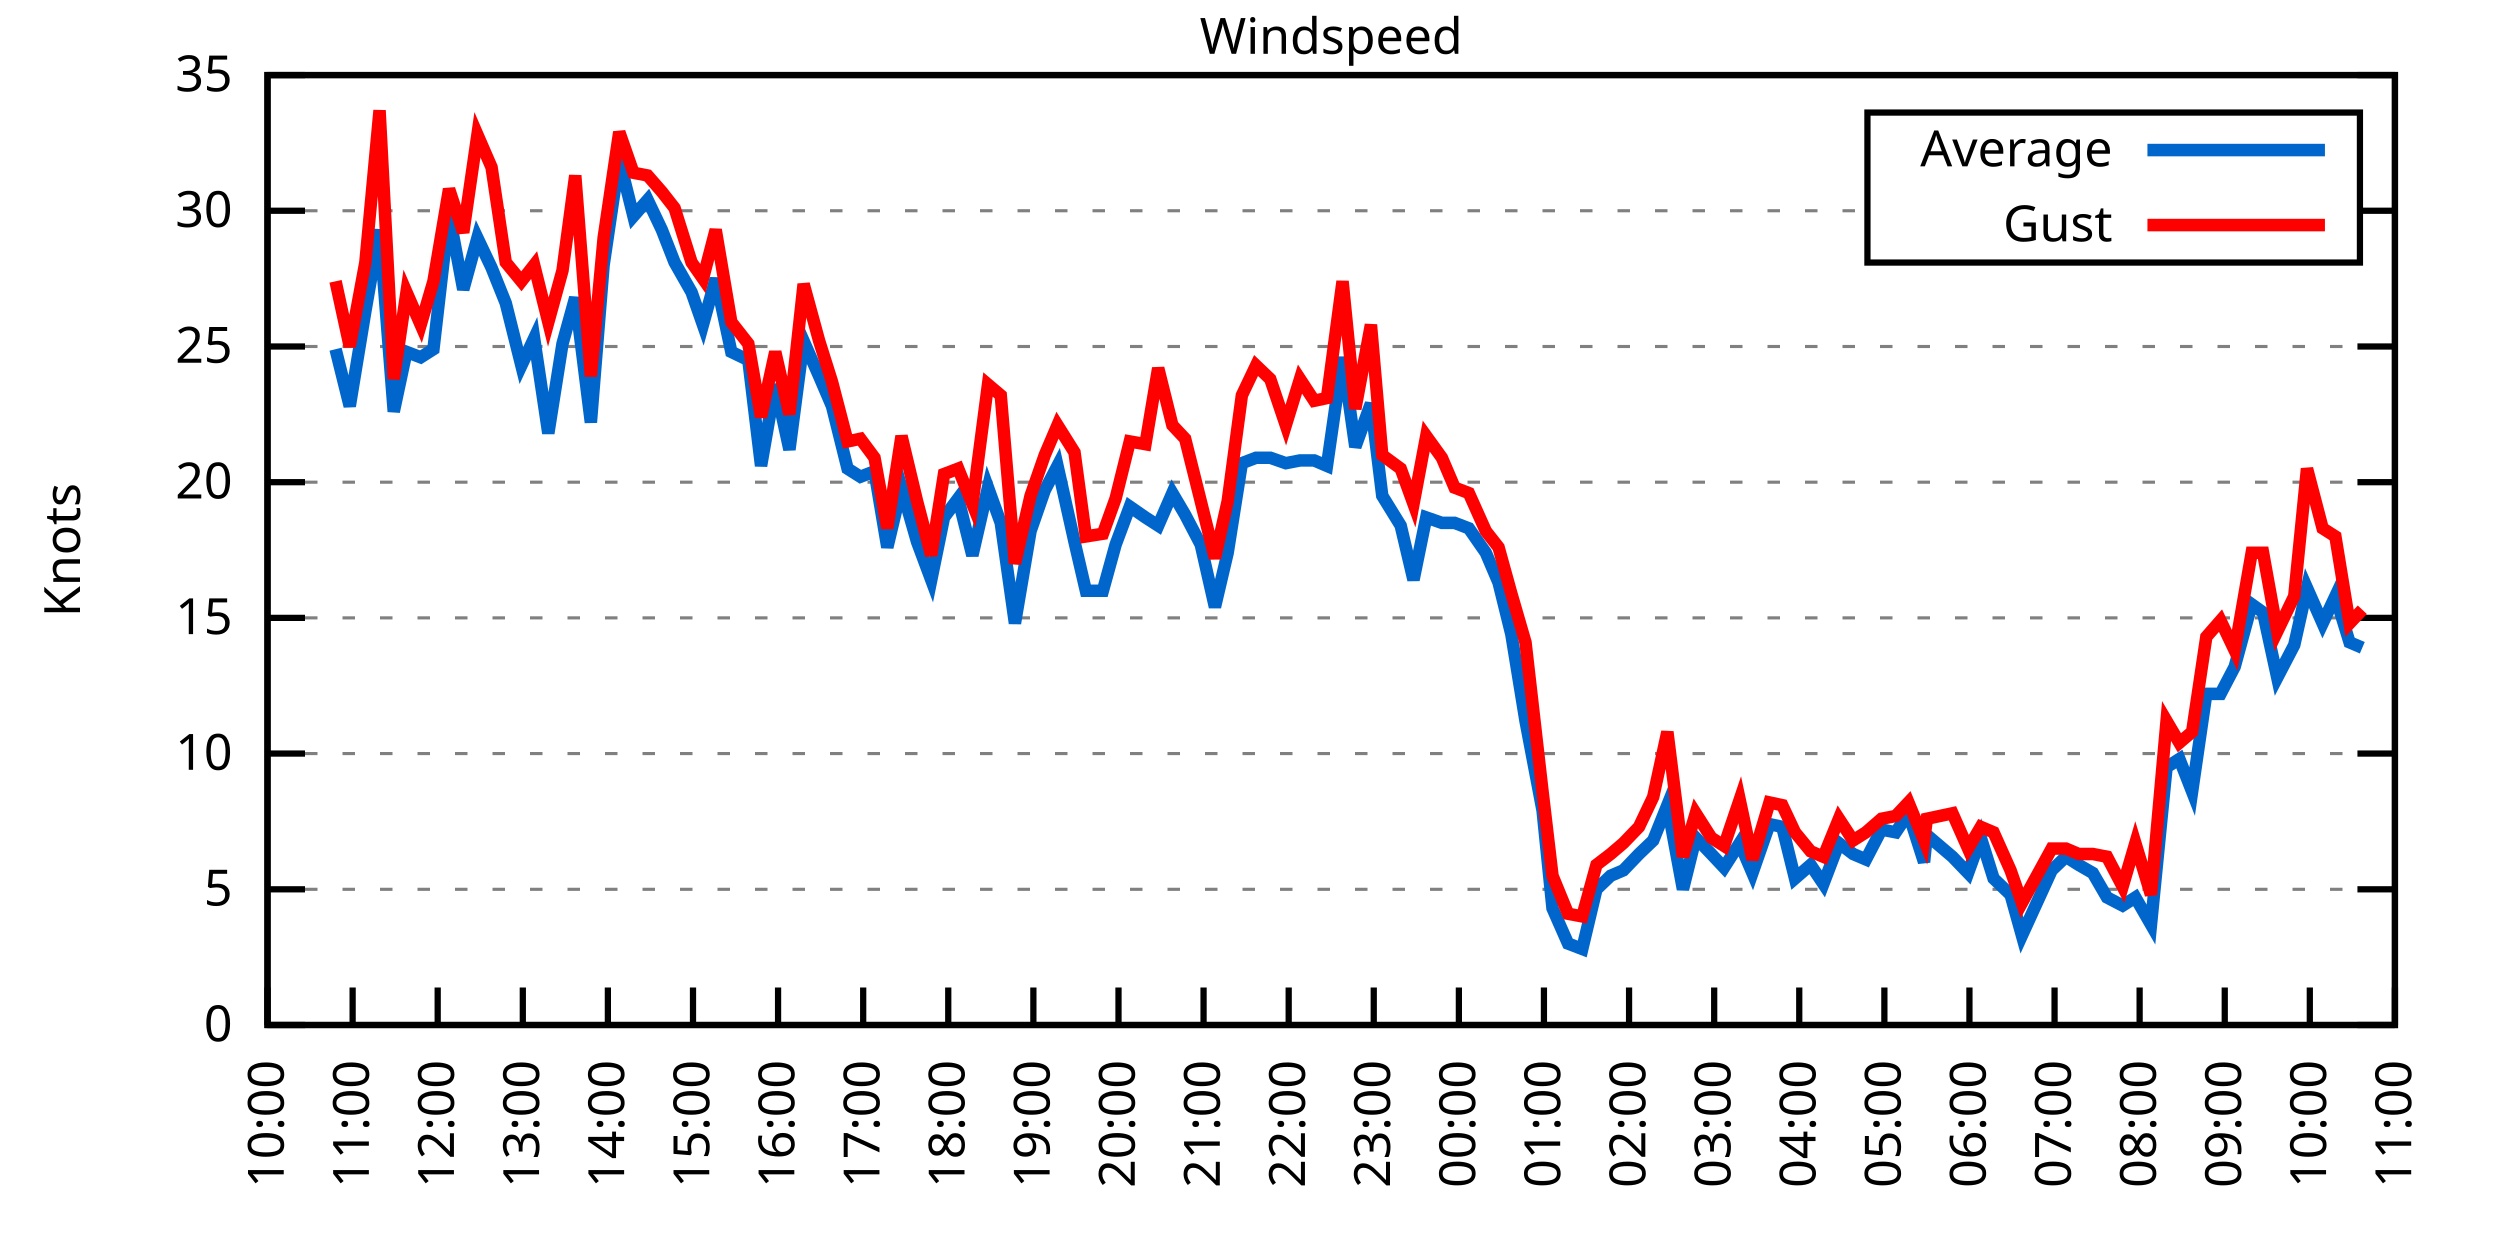
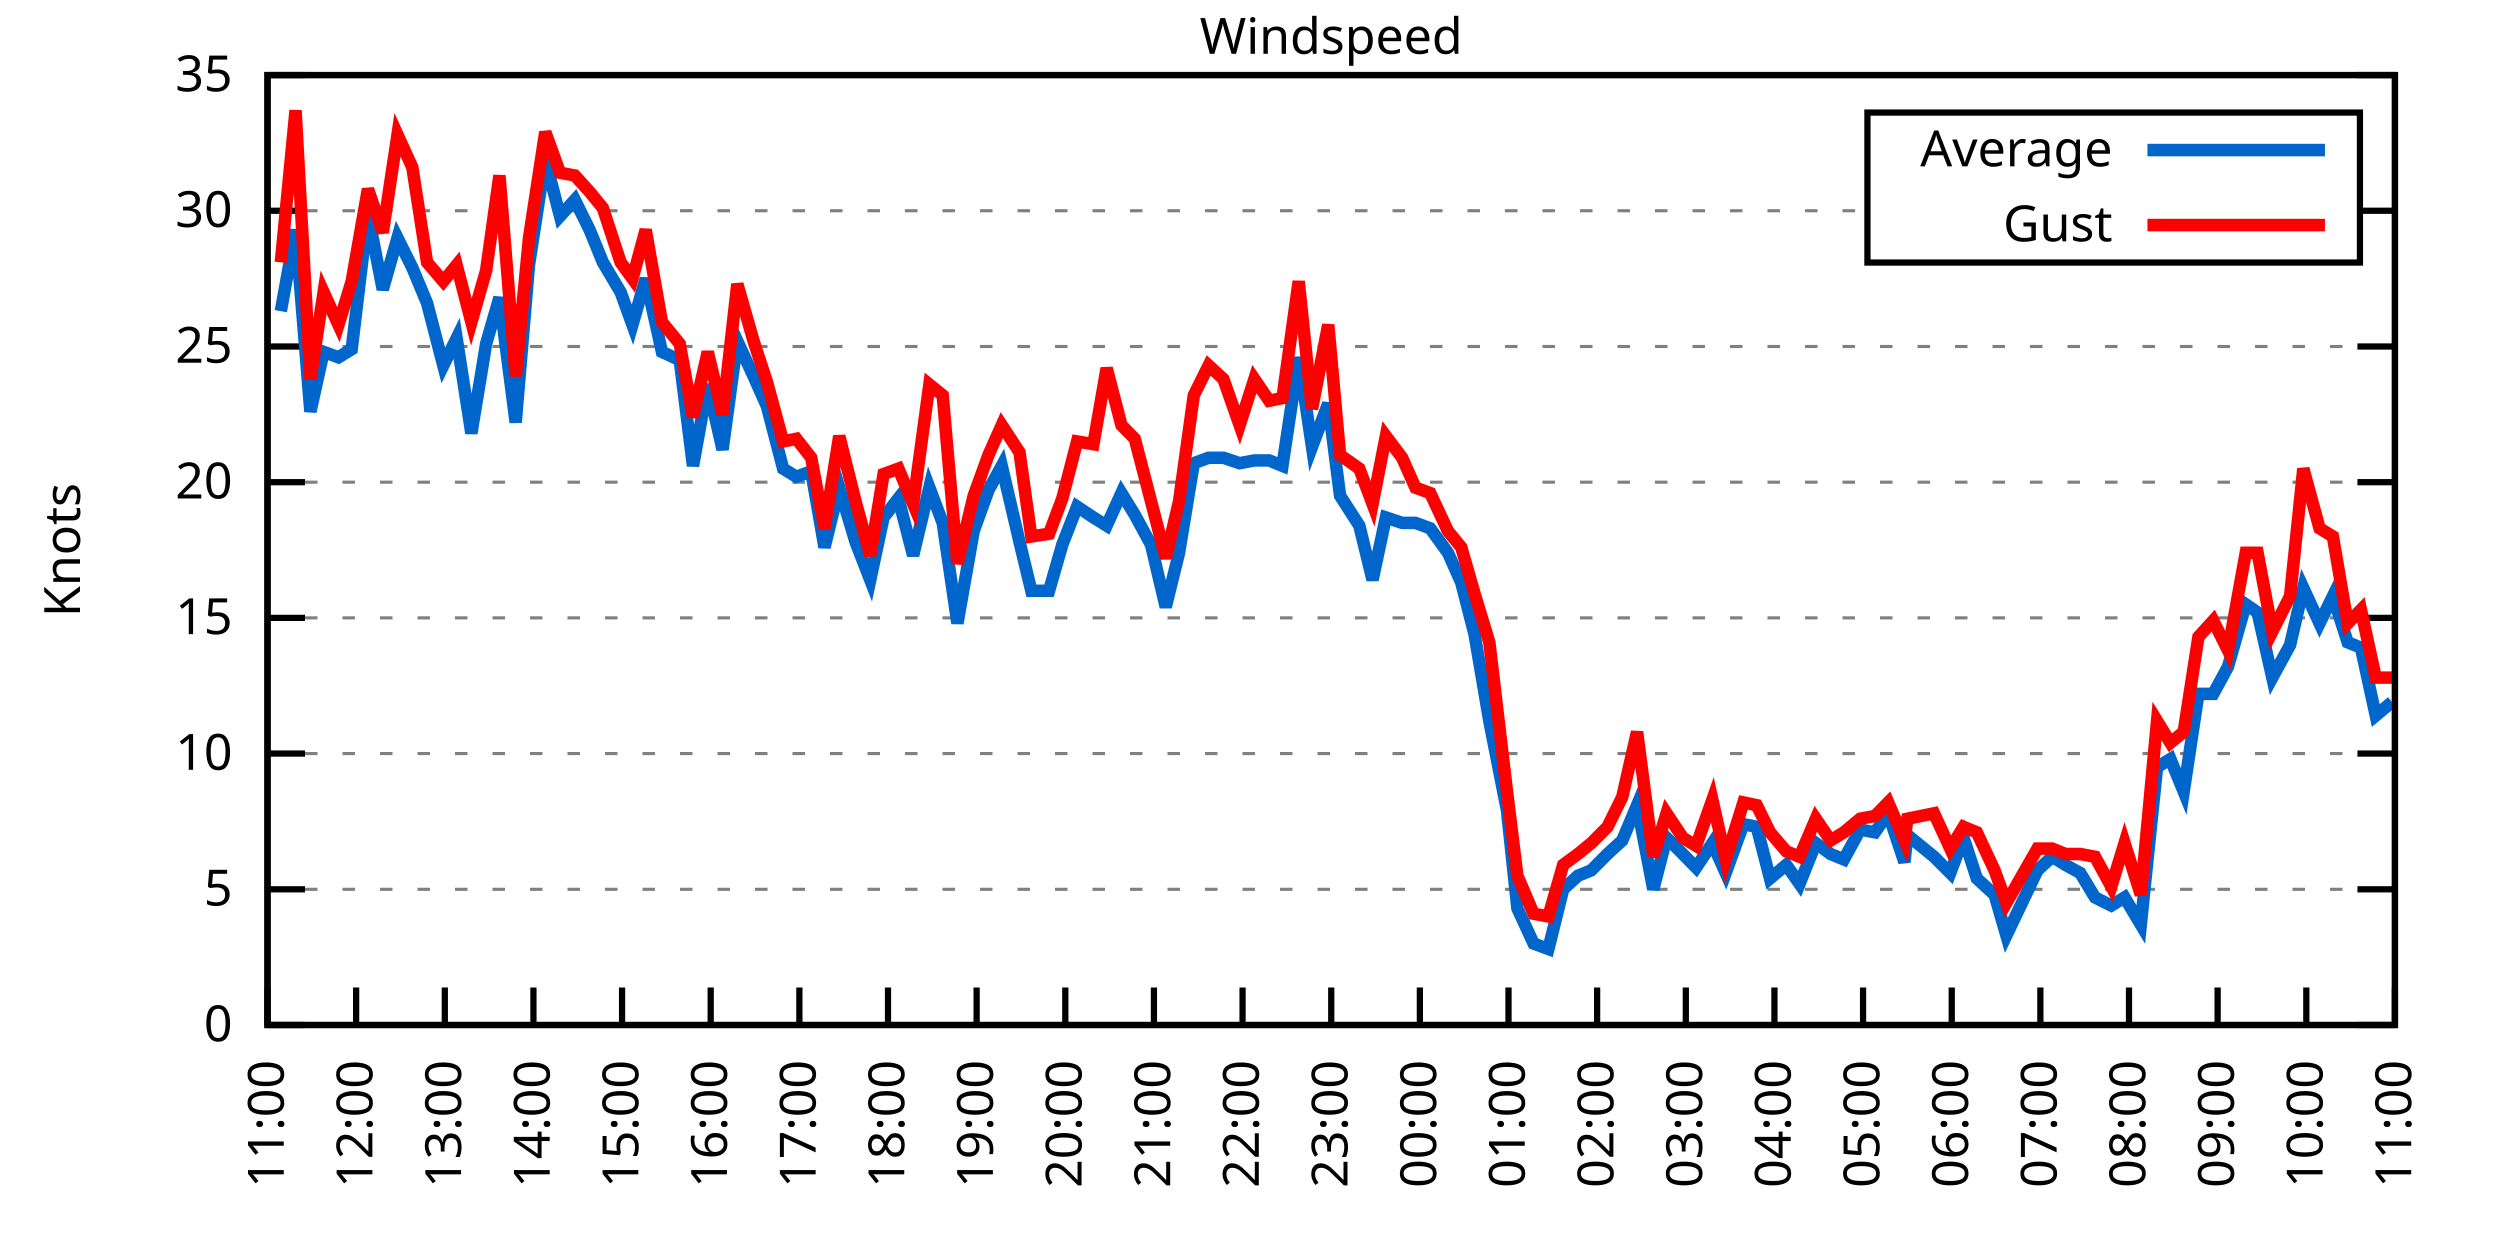
<svg xmlns="http://www.w3.org/2000/svg" xmlns:xlink="http://www.w3.org/1999/xlink" width="400" height="200" viewBox="0 0 400 200">
  <g id="gnuplot_canvas">
    <rect x="0" y="0" width="400" height="200" fill="none" />
    <defs>
      <circle id="gpDot" r="0.5" stroke-width="0.5" stroke="currentColor" />
      <path id="gpPt0" stroke-width="0.333" stroke="currentColor" d="M-1,0 h2 M0,-1 v2" />
      <path id="gpPt1" stroke-width="0.333" stroke="currentColor" d="M-1,-1 L1,1 M1,-1 L-1,1" />
      <path id="gpPt2" stroke-width="0.333" stroke="currentColor" d="M-1,0 L1,0 M0,-1 L0,1 M-1,-1 L1,1 M-1,1 L1,-1" />
      <rect id="gpPt3" stroke-width="0.333" stroke="currentColor" x="-1" y="-1" width="2" height="2" />
      <rect id="gpPt4" stroke-width="0.333" stroke="currentColor" fill="currentColor" x="-1" y="-1" width="2" height="2" />
      <circle id="gpPt5" stroke-width="0.333" stroke="currentColor" cx="0" cy="0" r="1" />
      <use xlink:href="#gpPt5" id="gpPt6" fill="currentColor" stroke="none" />
      <path id="gpPt7" stroke-width="0.333" stroke="currentColor" d="M0,-1.33 L-1.33,0.67 L1.33,0.67 z" />
      <use xlink:href="#gpPt7" id="gpPt8" fill="currentColor" stroke="none" />
      <use xlink:href="#gpPt7" id="gpPt9" stroke="currentColor" transform="rotate(180)" />
      <use xlink:href="#gpPt9" id="gpPt10" fill="currentColor" stroke="none" />
      <use xlink:href="#gpPt3" id="gpPt11" stroke="currentColor" transform="rotate(45)" />
      <use xlink:href="#gpPt11" id="gpPt12" fill="currentColor" stroke="none" />
      <path id="gpPt13" stroke-width="0.333" stroke="currentColor" d="M0,1.330 L1.265,0.411 L0.782,-1.067 L-0.782,-1.076 L-1.265,0.411 z" />
      <use xlink:href="#gpPt13" id="gpPt14" fill="currentColor" stroke="none" />
      <filter id="textbox" filterUnits="objectBoundingBox" x="0" y="0" height="1" width="1">
        <feFlood flood-color="white" flood-opacity="1" result="bgnd" />
        <feComposite in="SourceGraphic" in2="bgnd" operator="atop" />
      </filter>
      <filter id="greybox" filterUnits="objectBoundingBox" x="0" y="0" height="1" width="1">
        <feFlood flood-color="lightgrey" flood-opacity="1" result="grey" />
        <feComposite in="SourceGraphic" in2="grey" operator="atop" />
      </filter>
    </defs>
    <g fill="none" color="white" stroke="currentColor" stroke-width="1.00" stroke-linecap="butt" stroke-linejoin="miter">
</g>
    <g fill="none" color="black" stroke="currentColor" stroke-width="1.00" stroke-linecap="butt" stroke-linejoin="miter">
      <g stroke="none" shape-rendering="crispEdges">
        <polygon fill="rgb(255, 255, 255)" points="42.80,164.00 383.18,164.00 383.18,12.02 42.80,12.02 " />
      </g>
    </g>
    <g fill="none" color="black" stroke="currentColor" stroke-width="1.00" stroke-linecap="butt" stroke-linejoin="miter">
</g>
    <g fill="none" color="black" stroke="black" stroke-width="0.50" stroke-linecap="butt" stroke-linejoin="miter">
</g>
    <g fill="none" color="gray" stroke="currentColor" stroke-width="0.50" stroke-linecap="butt" stroke-linejoin="miter">
      <path stroke="gray" stroke-dasharray="2,4" class="gridline" d="M42.80,164.00 L383.19,164.00  " />
    </g>
    <g fill="none" color="gray" stroke="gray" stroke-width="1.00" stroke-linecap="butt" stroke-linejoin="miter">
</g>
    <g fill="none" color="black" stroke="currentColor" stroke-width="1.00" stroke-linecap="butt" stroke-linejoin="miter">
      <path stroke="black" d="M42.80,164.00 L48.80,164.00 M383.19,164.00 L377.19,164.00  " />
      <g transform="translate(37.20,166.60)" stroke="none" fill="black" font-family="Sans" font-size="8.00" text-anchor="end">
        <text>
          <tspan font-family="Sans"> 0</tspan>
        </text>
      </g>
    </g>
    <g fill="none" color="black" stroke="currentColor" stroke-width="1.00" stroke-linecap="butt" stroke-linejoin="miter">
</g>
    <g fill="none" color="black" stroke="black" stroke-width="0.50" stroke-linecap="butt" stroke-linejoin="miter">
</g>
    <g fill="none" color="gray" stroke="currentColor" stroke-width="0.50" stroke-linecap="butt" stroke-linejoin="miter">
      <path stroke="gray" stroke-dasharray="2,4" class="gridline" d="M42.80,142.29 L383.19,142.29  " />
    </g>
    <g fill="none" color="gray" stroke="gray" stroke-width="1.00" stroke-linecap="butt" stroke-linejoin="miter">
</g>
    <g fill="none" color="black" stroke="currentColor" stroke-width="1.00" stroke-linecap="butt" stroke-linejoin="miter">
      <path stroke="black" d="M42.80,142.29 L48.80,142.29 M383.19,142.29 L377.19,142.29  " />
      <g transform="translate(37.20,144.89)" stroke="none" fill="black" font-family="Sans" font-size="8.00" text-anchor="end">
        <text>
          <tspan font-family="Sans"> 5</tspan>
        </text>
      </g>
    </g>
    <g fill="none" color="black" stroke="currentColor" stroke-width="1.00" stroke-linecap="butt" stroke-linejoin="miter">
</g>
    <g fill="none" color="black" stroke="black" stroke-width="0.50" stroke-linecap="butt" stroke-linejoin="miter">
</g>
    <g fill="none" color="gray" stroke="currentColor" stroke-width="0.50" stroke-linecap="butt" stroke-linejoin="miter">
      <path stroke="gray" stroke-dasharray="2,4" class="gridline" d="M42.80,120.57 L383.19,120.57  " />
    </g>
    <g fill="none" color="gray" stroke="gray" stroke-width="1.00" stroke-linecap="butt" stroke-linejoin="miter">
</g>
    <g fill="none" color="black" stroke="currentColor" stroke-width="1.00" stroke-linecap="butt" stroke-linejoin="miter">
      <path stroke="black" d="M42.80,120.57 L48.80,120.57 M383.19,120.57 L377.19,120.57  " />
      <g transform="translate(37.20,123.17)" stroke="none" fill="black" font-family="Sans" font-size="8.00" text-anchor="end">
        <text>
          <tspan font-family="Sans"> 10</tspan>
        </text>
      </g>
    </g>
    <g fill="none" color="black" stroke="currentColor" stroke-width="1.00" stroke-linecap="butt" stroke-linejoin="miter">
</g>
    <g fill="none" color="black" stroke="black" stroke-width="0.50" stroke-linecap="butt" stroke-linejoin="miter">
</g>
    <g fill="none" color="gray" stroke="currentColor" stroke-width="0.50" stroke-linecap="butt" stroke-linejoin="miter">
      <path stroke="gray" stroke-dasharray="2,4" class="gridline" d="M42.80,98.86 L383.19,98.86  " />
    </g>
    <g fill="none" color="gray" stroke="gray" stroke-width="1.00" stroke-linecap="butt" stroke-linejoin="miter">
</g>
    <g fill="none" color="black" stroke="currentColor" stroke-width="1.00" stroke-linecap="butt" stroke-linejoin="miter">
      <path stroke="black" d="M42.80,98.86 L48.80,98.86 M383.19,98.86 L377.19,98.86  " />
      <g transform="translate(37.20,101.46)" stroke="none" fill="black" font-family="Sans" font-size="8.00" text-anchor="end">
        <text>
          <tspan font-family="Sans"> 15</tspan>
        </text>
      </g>
    </g>
    <g fill="none" color="black" stroke="currentColor" stroke-width="1.00" stroke-linecap="butt" stroke-linejoin="miter">
</g>
    <g fill="none" color="black" stroke="black" stroke-width="0.50" stroke-linecap="butt" stroke-linejoin="miter">
</g>
    <g fill="none" color="gray" stroke="currentColor" stroke-width="0.50" stroke-linecap="butt" stroke-linejoin="miter">
      <path stroke="gray" stroke-dasharray="2,4" class="gridline" d="M42.80,77.15 L383.19,77.15  " />
    </g>
    <g fill="none" color="gray" stroke="gray" stroke-width="1.00" stroke-linecap="butt" stroke-linejoin="miter">
</g>
    <g fill="none" color="black" stroke="currentColor" stroke-width="1.00" stroke-linecap="butt" stroke-linejoin="miter">
      <path stroke="black" d="M42.80,77.15 L48.80,77.15 M383.19,77.15 L377.19,77.15  " />
      <g transform="translate(37.20,79.75)" stroke="none" fill="black" font-family="Sans" font-size="8.00" text-anchor="end">
        <text>
          <tspan font-family="Sans"> 20</tspan>
        </text>
      </g>
    </g>
    <g fill="none" color="black" stroke="currentColor" stroke-width="1.00" stroke-linecap="butt" stroke-linejoin="miter">
</g>
    <g fill="none" color="black" stroke="black" stroke-width="0.50" stroke-linecap="butt" stroke-linejoin="miter">
</g>
    <g fill="none" color="gray" stroke="currentColor" stroke-width="0.50" stroke-linecap="butt" stroke-linejoin="miter">
      <path stroke="gray" stroke-dasharray="2,4" class="gridline" d="M42.80,55.44 L383.19,55.44  " />
    </g>
    <g fill="none" color="gray" stroke="gray" stroke-width="1.00" stroke-linecap="butt" stroke-linejoin="miter">
</g>
    <g fill="none" color="black" stroke="currentColor" stroke-width="1.00" stroke-linecap="butt" stroke-linejoin="miter">
      <path stroke="black" d="M42.80,55.44 L48.80,55.44 M383.19,55.44 L377.19,55.44  " />
      <g transform="translate(37.20,58.04)" stroke="none" fill="black" font-family="Sans" font-size="8.00" text-anchor="end">
        <text>
          <tspan font-family="Sans"> 25</tspan>
        </text>
      </g>
    </g>
    <g fill="none" color="black" stroke="currentColor" stroke-width="1.00" stroke-linecap="butt" stroke-linejoin="miter">
</g>
    <g fill="none" color="black" stroke="black" stroke-width="0.50" stroke-linecap="butt" stroke-linejoin="miter">
</g>
    <g fill="none" color="gray" stroke="currentColor" stroke-width="0.50" stroke-linecap="butt" stroke-linejoin="miter">
      <path stroke="gray" stroke-dasharray="2,4" class="gridline" d="M42.80,33.72 L298.79,33.72 M377.59,33.72 L383.19,33.72  " />
    </g>
    <g fill="none" color="gray" stroke="gray" stroke-width="1.00" stroke-linecap="butt" stroke-linejoin="miter">
</g>
    <g fill="none" color="black" stroke="currentColor" stroke-width="1.00" stroke-linecap="butt" stroke-linejoin="miter">
      <path stroke="black" d="M42.80,33.72 L48.80,33.72 M383.19,33.72 L377.19,33.72  " />
      <g transform="translate(37.20,36.32)" stroke="none" fill="black" font-family="Sans" font-size="8.00" text-anchor="end">
        <text>
          <tspan font-family="Sans"> 30</tspan>
        </text>
      </g>
    </g>
    <g fill="none" color="black" stroke="currentColor" stroke-width="1.00" stroke-linecap="butt" stroke-linejoin="miter">
</g>
    <g fill="none" color="black" stroke="black" stroke-width="0.50" stroke-linecap="butt" stroke-linejoin="miter">
</g>
    <g fill="none" color="gray" stroke="currentColor" stroke-width="0.50" stroke-linecap="butt" stroke-linejoin="miter">
      <path stroke="gray" stroke-dasharray="2,4" class="gridline" d="M42.80,12.01 L383.19,12.01  " />
    </g>
    <g fill="none" color="gray" stroke="gray" stroke-width="1.00" stroke-linecap="butt" stroke-linejoin="miter">
</g>
    <g fill="none" color="black" stroke="currentColor" stroke-width="1.00" stroke-linecap="butt" stroke-linejoin="miter">
      <path stroke="black" d="M42.80,12.01 L48.80,12.01 M383.19,12.01 L377.19,12.01  " />
      <g transform="translate(37.20,14.61)" stroke="none" fill="black" font-family="Sans" font-size="8.00" text-anchor="end">
        <text>
          <tspan font-family="Sans"> 35</tspan>
        </text>
      </g>
    </g>
    <g fill="none" color="black" stroke="currentColor" stroke-width="1.00" stroke-linecap="butt" stroke-linejoin="miter">
      <path stroke="black" d="M42.80,164.00 L42.80,158.00  " />
      <g transform="translate(45.40,169.60) rotate(270.00)" stroke="none" fill="black" font-family="Sans" font-size="8.00" text-anchor="end">
        <text>
-           <tspan font-family="Sans">10:00</tspan>
-         </text>
-       </g>
-     </g>
-     <g fill="none" color="black" stroke="currentColor" stroke-width="1.00" stroke-linecap="butt" stroke-linejoin="miter">
-       <path stroke="black" d="M56.42,164.00 L56.42,158.00  " />
-       <g transform="translate(59.02,169.60) rotate(270.00)" stroke="none" fill="black" font-family="Sans" font-size="8.00" text-anchor="end">
-         <text>
          <tspan font-family="Sans">11:00</tspan>
        </text>
      </g>
    </g>
    <g fill="none" color="black" stroke="currentColor" stroke-width="1.00" stroke-linecap="butt" stroke-linejoin="miter">
-       <path stroke="black" d="M70.03,164.00 L70.03,158.00  " />
-       <g transform="translate(72.63,169.60) rotate(270.00)" stroke="none" fill="black" font-family="Sans" font-size="8.00" text-anchor="end">
+       <path stroke="black" d="M56.98,164.00 L56.98,158.00  " />
+       <g transform="translate(59.58,169.60) rotate(270.00)" stroke="none" fill="black" font-family="Sans" font-size="8.00" text-anchor="end">
        <text>
          <tspan font-family="Sans">12:00</tspan>
        </text>
      </g>
    </g>
    <g fill="none" color="black" stroke="currentColor" stroke-width="1.00" stroke-linecap="butt" stroke-linejoin="miter">
-       <path stroke="black" d="M83.65,164.00 L83.65,158.00  " />
-       <g transform="translate(86.25,169.60) rotate(270.00)" stroke="none" fill="black" font-family="Sans" font-size="8.00" text-anchor="end">
+       <path stroke="black" d="M71.17,164.00 L71.17,158.00  " />
+       <g transform="translate(73.77,169.60) rotate(270.00)" stroke="none" fill="black" font-family="Sans" font-size="8.00" text-anchor="end">
        <text>
          <tspan font-family="Sans">13:00</tspan>
        </text>
      </g>
    </g>
    <g fill="none" color="black" stroke="currentColor" stroke-width="1.00" stroke-linecap="butt" stroke-linejoin="miter">
-       <path stroke="black" d="M97.26,164.00 L97.26,158.00  " />
-       <g transform="translate(99.86,169.60) rotate(270.00)" stroke="none" fill="black" font-family="Sans" font-size="8.00" text-anchor="end">
+       <path stroke="black" d="M85.35,164.00 L85.35,158.00  " />
+       <g transform="translate(87.95,169.60) rotate(270.00)" stroke="none" fill="black" font-family="Sans" font-size="8.00" text-anchor="end">
        <text>
          <tspan font-family="Sans">14:00</tspan>
        </text>
      </g>
    </g>
    <g fill="none" color="black" stroke="currentColor" stroke-width="1.00" stroke-linecap="butt" stroke-linejoin="miter">
-       <path stroke="black" d="M110.88,164.00 L110.88,158.00  " />
-       <g transform="translate(113.48,169.60) rotate(270.00)" stroke="none" fill="black" font-family="Sans" font-size="8.00" text-anchor="end">
+       <path stroke="black" d="M99.53,164.00 L99.53,158.00  " />
+       <g transform="translate(102.13,169.60) rotate(270.00)" stroke="none" fill="black" font-family="Sans" font-size="8.00" text-anchor="end">
        <text>
          <tspan font-family="Sans">15:00</tspan>
        </text>
      </g>
    </g>
    <g fill="none" color="black" stroke="currentColor" stroke-width="1.00" stroke-linecap="butt" stroke-linejoin="miter">
-       <path stroke="black" d="M124.49,164.00 L124.49,158.00  " />
-       <g transform="translate(127.09,169.60) rotate(270.00)" stroke="none" fill="black" font-family="Sans" font-size="8.00" text-anchor="end">
+       <path stroke="black" d="M113.71,164.00 L113.71,158.00  " />
+       <g transform="translate(116.31,169.60) rotate(270.00)" stroke="none" fill="black" font-family="Sans" font-size="8.00" text-anchor="end">
        <text>
          <tspan font-family="Sans">16:00</tspan>
        </text>
      </g>
    </g>
    <g fill="none" color="black" stroke="currentColor" stroke-width="1.00" stroke-linecap="butt" stroke-linejoin="miter">
-       <path stroke="black" d="M138.11,164.00 L138.11,158.00  " />
-       <g transform="translate(140.71,169.60) rotate(270.00)" stroke="none" fill="black" font-family="Sans" font-size="8.00" text-anchor="end">
+       <path stroke="black" d="M127.90,164.00 L127.90,158.00  " />
+       <g transform="translate(130.50,169.60) rotate(270.00)" stroke="none" fill="black" font-family="Sans" font-size="8.00" text-anchor="end">
        <text>
          <tspan font-family="Sans">17:00</tspan>
        </text>
      </g>
    </g>
    <g fill="none" color="black" stroke="currentColor" stroke-width="1.00" stroke-linecap="butt" stroke-linejoin="miter">
-       <path stroke="black" d="M151.72,164.00 L151.72,158.00  " />
-       <g transform="translate(154.32,169.60) rotate(270.00)" stroke="none" fill="black" font-family="Sans" font-size="8.00" text-anchor="end">
+       <path stroke="black" d="M142.08,164.00 L142.08,158.00  " />
+       <g transform="translate(144.68,169.60) rotate(270.00)" stroke="none" fill="black" font-family="Sans" font-size="8.00" text-anchor="end">
        <text>
          <tspan font-family="Sans">18:00</tspan>
        </text>
      </g>
    </g>
    <g fill="none" color="black" stroke="currentColor" stroke-width="1.00" stroke-linecap="butt" stroke-linejoin="miter">
-       <path stroke="black" d="M165.34,164.00 L165.34,158.00  " />
-       <g transform="translate(167.94,169.60) rotate(270.00)" stroke="none" fill="black" font-family="Sans" font-size="8.00" text-anchor="end">
+       <path stroke="black" d="M156.26,164.00 L156.26,158.00  " />
+       <g transform="translate(158.86,169.60) rotate(270.00)" stroke="none" fill="black" font-family="Sans" font-size="8.00" text-anchor="end">
        <text>
          <tspan font-family="Sans">19:00</tspan>
        </text>
      </g>
    </g>
    <g fill="none" color="black" stroke="currentColor" stroke-width="1.00" stroke-linecap="butt" stroke-linejoin="miter">
-       <path stroke="black" d="M178.96,164.00 L178.96,158.00  " />
-       <g transform="translate(181.56,169.60) rotate(270.00)" stroke="none" fill="black" font-family="Sans" font-size="8.00" text-anchor="end">
+       <path stroke="black" d="M170.45,164.00 L170.45,158.00  " />
+       <g transform="translate(173.05,169.60) rotate(270.00)" stroke="none" fill="black" font-family="Sans" font-size="8.00" text-anchor="end">
        <text>
          <tspan font-family="Sans">20:00</tspan>
        </text>
      </g>
    </g>
    <g fill="none" color="black" stroke="currentColor" stroke-width="1.00" stroke-linecap="butt" stroke-linejoin="miter">
-       <path stroke="black" d="M192.57,164.00 L192.57,158.00  " />
-       <g transform="translate(195.17,169.60) rotate(270.00)" stroke="none" fill="black" font-family="Sans" font-size="8.00" text-anchor="end">
+       <path stroke="black" d="M184.63,164.00 L184.63,158.00  " />
+       <g transform="translate(187.23,169.60) rotate(270.00)" stroke="none" fill="black" font-family="Sans" font-size="8.00" text-anchor="end">
        <text>
          <tspan font-family="Sans">21:00</tspan>
        </text>
      </g>
    </g>
    <g fill="none" color="black" stroke="currentColor" stroke-width="1.00" stroke-linecap="butt" stroke-linejoin="miter">
-       <path stroke="black" d="M206.19,164.00 L206.19,158.00  " />
-       <g transform="translate(208.79,169.60) rotate(270.00)" stroke="none" fill="black" font-family="Sans" font-size="8.00" text-anchor="end">
+       <path stroke="black" d="M198.81,164.00 L198.81,158.00  " />
+       <g transform="translate(201.41,169.60) rotate(270.00)" stroke="none" fill="black" font-family="Sans" font-size="8.00" text-anchor="end">
        <text>
          <tspan font-family="Sans">22:00</tspan>
        </text>
      </g>
    </g>
    <g fill="none" color="black" stroke="currentColor" stroke-width="1.00" stroke-linecap="butt" stroke-linejoin="miter">
-       <path stroke="black" d="M219.80,164.00 L219.80,158.00  " />
-       <g transform="translate(222.40,169.60) rotate(270.00)" stroke="none" fill="black" font-family="Sans" font-size="8.00" text-anchor="end">
+       <path stroke="black" d="M213.00,164.00 L213.00,158.00  " />
+       <g transform="translate(215.60,169.60) rotate(270.00)" stroke="none" fill="black" font-family="Sans" font-size="8.00" text-anchor="end">
        <text>
          <tspan font-family="Sans">23:00</tspan>
        </text>
      </g>
    </g>
    <g fill="none" color="black" stroke="currentColor" stroke-width="1.00" stroke-linecap="butt" stroke-linejoin="miter">
-       <path stroke="black" d="M233.42,164.00 L233.42,158.00  " />
-       <g transform="translate(236.02,169.60) rotate(270.00)" stroke="none" fill="black" font-family="Sans" font-size="8.00" text-anchor="end">
+       <path stroke="black" d="M227.18,164.00 L227.18,158.00  " />
+       <g transform="translate(229.78,169.60) rotate(270.00)" stroke="none" fill="black" font-family="Sans" font-size="8.00" text-anchor="end">
        <text>
          <tspan font-family="Sans">00:00</tspan>
        </text>
      </g>
    </g>
    <g fill="none" color="black" stroke="currentColor" stroke-width="1.00" stroke-linecap="butt" stroke-linejoin="miter">
-       <path stroke="black" d="M247.03,164.00 L247.03,158.00  " />
-       <g transform="translate(249.63,169.60) rotate(270.00)" stroke="none" fill="black" font-family="Sans" font-size="8.00" text-anchor="end">
+       <path stroke="black" d="M241.36,164.00 L241.36,158.00  " />
+       <g transform="translate(243.96,169.60) rotate(270.00)" stroke="none" fill="black" font-family="Sans" font-size="8.00" text-anchor="end">
        <text>
          <tspan font-family="Sans">01:00</tspan>
        </text>
      </g>
    </g>
    <g fill="none" color="black" stroke="currentColor" stroke-width="1.00" stroke-linecap="butt" stroke-linejoin="miter">
-       <path stroke="black" d="M260.65,164.00 L260.65,158.00  " />
-       <g transform="translate(263.25,169.60) rotate(270.00)" stroke="none" fill="black" font-family="Sans" font-size="8.00" text-anchor="end">
+       <path stroke="black" d="M255.54,164.00 L255.54,158.00  " />
+       <g transform="translate(258.14,169.60) rotate(270.00)" stroke="none" fill="black" font-family="Sans" font-size="8.00" text-anchor="end">
        <text>
          <tspan font-family="Sans">02:00</tspan>
        </text>
      </g>
    </g>
    <g fill="none" color="black" stroke="currentColor" stroke-width="1.00" stroke-linecap="butt" stroke-linejoin="miter">
-       <path stroke="black" d="M274.27,164.00 L274.27,158.00  " />
-       <g transform="translate(276.87,169.60) rotate(270.00)" stroke="none" fill="black" font-family="Sans" font-size="8.00" text-anchor="end">
+       <path stroke="black" d="M269.73,164.00 L269.73,158.00  " />
+       <g transform="translate(272.33,169.60) rotate(270.00)" stroke="none" fill="black" font-family="Sans" font-size="8.00" text-anchor="end">
        <text>
          <tspan font-family="Sans">03:00</tspan>
        </text>
      </g>
    </g>
    <g fill="none" color="black" stroke="currentColor" stroke-width="1.00" stroke-linecap="butt" stroke-linejoin="miter">
-       <path stroke="black" d="M287.88,164.00 L287.88,158.00  " />
-       <g transform="translate(290.48,169.60) rotate(270.00)" stroke="none" fill="black" font-family="Sans" font-size="8.00" text-anchor="end">
+       <path stroke="black" d="M283.91,164.00 L283.91,158.00  " />
+       <g transform="translate(286.51,169.60) rotate(270.00)" stroke="none" fill="black" font-family="Sans" font-size="8.00" text-anchor="end">
        <text>
          <tspan font-family="Sans">04:00</tspan>
        </text>
      </g>
    </g>
    <g fill="none" color="black" stroke="currentColor" stroke-width="1.00" stroke-linecap="butt" stroke-linejoin="miter">
-       <path stroke="black" d="M301.50,164.00 L301.50,158.00  " />
-       <g transform="translate(304.10,169.60) rotate(270.00)" stroke="none" fill="black" font-family="Sans" font-size="8.00" text-anchor="end">
+       <path stroke="black" d="M298.09,164.00 L298.09,158.00  " />
+       <g transform="translate(300.69,169.60) rotate(270.00)" stroke="none" fill="black" font-family="Sans" font-size="8.00" text-anchor="end">
        <text>
          <tspan font-family="Sans">05:00</tspan>
        </text>
      </g>
    </g>
    <g fill="none" color="black" stroke="currentColor" stroke-width="1.00" stroke-linecap="butt" stroke-linejoin="miter">
-       <path stroke="black" d="M315.11,164.00 L315.11,158.00  " />
-       <g transform="translate(317.71,169.60) rotate(270.00)" stroke="none" fill="black" font-family="Sans" font-size="8.00" text-anchor="end">
+       <path stroke="black" d="M312.28,164.00 L312.28,158.00  " />
+       <g transform="translate(314.88,169.60) rotate(270.00)" stroke="none" fill="black" font-family="Sans" font-size="8.00" text-anchor="end">
        <text>
          <tspan font-family="Sans">06:00</tspan>
        </text>
      </g>
    </g>
    <g fill="none" color="black" stroke="currentColor" stroke-width="1.00" stroke-linecap="butt" stroke-linejoin="miter">
-       <path stroke="black" d="M328.73,164.00 L328.73,158.00  " />
-       <g transform="translate(331.33,169.60) rotate(270.00)" stroke="none" fill="black" font-family="Sans" font-size="8.00" text-anchor="end">
+       <path stroke="black" d="M326.46,164.00 L326.46,158.00  " />
+       <g transform="translate(329.06,169.60) rotate(270.00)" stroke="none" fill="black" font-family="Sans" font-size="8.00" text-anchor="end">
        <text>
          <tspan font-family="Sans">07:00</tspan>
        </text>
      </g>
    </g>
    <g fill="none" color="black" stroke="currentColor" stroke-width="1.00" stroke-linecap="butt" stroke-linejoin="miter">
-       <path stroke="black" d="M342.34,164.00 L342.34,158.00  " />
-       <g transform="translate(344.94,169.60) rotate(270.00)" stroke="none" fill="black" font-family="Sans" font-size="8.00" text-anchor="end">
+       <path stroke="black" d="M340.64,164.00 L340.64,158.00  " />
+       <g transform="translate(343.24,169.60) rotate(270.00)" stroke="none" fill="black" font-family="Sans" font-size="8.00" text-anchor="end">
        <text>
          <tspan font-family="Sans">08:00</tspan>
        </text>
      </g>
    </g>
    <g fill="none" color="black" stroke="currentColor" stroke-width="1.00" stroke-linecap="butt" stroke-linejoin="miter">
-       <path stroke="black" d="M355.96,164.00 L355.96,158.00  " />
-       <g transform="translate(358.56,169.60) rotate(270.00)" stroke="none" fill="black" font-family="Sans" font-size="8.00" text-anchor="end">
+       <path stroke="black" d="M354.82,164.00 L354.82,158.00  " />
+       <g transform="translate(357.42,169.60) rotate(270.00)" stroke="none" fill="black" font-family="Sans" font-size="8.00" text-anchor="end">
        <text>
          <tspan font-family="Sans">09:00</tspan>
        </text>
      </g>
    </g>
    <g fill="none" color="black" stroke="currentColor" stroke-width="1.00" stroke-linecap="butt" stroke-linejoin="miter">
-       <path stroke="black" d="M369.57,164.00 L369.57,158.00  " />
-       <g transform="translate(372.17,169.60) rotate(270.00)" stroke="none" fill="black" font-family="Sans" font-size="8.00" text-anchor="end">
+       <path stroke="black" d="M369.01,164.00 L369.01,158.00  " />
+       <g transform="translate(371.61,169.60) rotate(270.00)" stroke="none" fill="black" font-family="Sans" font-size="8.00" text-anchor="end">
        <text>
          <tspan font-family="Sans">10:00</tspan>
        </text>
      </g>
    </g>
    <g fill="none" color="black" stroke="currentColor" stroke-width="1.00" stroke-linecap="butt" stroke-linejoin="miter">
      <path stroke="black" d="M383.19,164.00 L383.19,158.00  " />
      <g transform="translate(385.79,169.60) rotate(270.00)" stroke="none" fill="black" font-family="Sans" font-size="8.00" text-anchor="end">
        <text>
          <tspan font-family="Sans">11:00</tspan>
        </text>
      </g>
    </g>
    <g fill="none" color="black" stroke="currentColor" stroke-width="1.00" stroke-linecap="butt" stroke-linejoin="miter">
</g>
    <g fill="none" color="black" stroke="currentColor" stroke-width="1.00" stroke-linecap="butt" stroke-linejoin="miter">
      <path stroke="black" d="M42.80,12.01 L42.80,164.00 L383.19,164.00 L383.19,12.01 L42.80,12.01 Z  " />
    </g>
    <g fill="none" color="black" stroke="currentColor" stroke-width="1.00" stroke-linecap="butt" stroke-linejoin="miter">
</g>
    <g fill="none" color="black" stroke="currentColor" stroke-width="1.00" stroke-linecap="butt" stroke-linejoin="miter">
      <path stroke="black" d="M298.79,42.01 L298.79,18.01 L377.59,18.01 L377.59,42.01 L298.79,42.01 Z  " />
    </g>
    <g id="Windspeed_plot_1">
      <g fill="none" color="white" stroke="black" stroke-width="2.00" stroke-linecap="butt" stroke-linejoin="miter">
</g>
      <g fill="none" color="black" stroke="currentColor" stroke-width="2.00" stroke-linecap="butt" stroke-linejoin="miter">
        <g transform="translate(337.99,26.61)" stroke="none" fill="black" font-family="Sans" font-size="8.00" text-anchor="end">
          <text>
            <tspan font-family="Sans">Average</tspan>
          </text>
        </g>
      </g>
      <g fill="none" color="black" stroke="currentColor" stroke-width="2.00" stroke-linecap="butt" stroke-linejoin="miter">
-         <path stroke="rgb(  0, 102, 204)" d="M343.59,24.01 L371.99,24.01 M53.69,55.87 L55.96,64.99 L58.46,49.79 L60.73,36.76 L63.00,65.86 L65.04,56.30   L67.31,57.17 L69.35,55.87 L71.85,34.16 L74.12,46.32 L76.39,38.07 L78.65,42.84 L80.92,48.49 L83.42,58.48   L85.46,54.13 L87.73,69.33 L90.00,55.00 L92.04,47.62 L94.54,67.59 L96.58,42.41 L99.08,25.47 L101.35,34.59   L103.62,31.99 L105.89,36.76 L107.93,41.97 L110.65,46.75 L112.47,51.96 L114.51,44.58 L117.01,56.30 L119.73,57.61   L121.77,74.54 L124.04,61.52 L126.31,71.94 L128.58,54.57 L131.07,60.21 L133.12,64.99 L135.61,74.98 L137.66,76.28   L139.92,75.41 L141.97,87.57 L144.24,78.02 L146.73,86.70 L149.00,92.78 L151.04,82.79 L153.31,79.75 L155.58,88.87   L158.08,78.02 L160.12,83.66 L162.39,99.73 L164.89,84.97 L167.16,78.45 L169.20,74.54 L171.92,86.70 L173.74,94.52   L176.46,94.52 L178.50,87.14 L180.77,81.06 L183.27,82.79 L185.31,84.10 L187.58,78.89 L189.62,82.36 L192.12,87.14   L194.39,97.12 L196.43,88.44 L198.70,74.11 L200.97,73.24 L203.24,73.24 L205.73,74.11 L208.00,73.67 L210.27,73.67   L212.31,74.54 L214.81,57.17 L216.85,71.50 L219.35,64.56 L221.16,79.32 L224.11,84.10 L226.16,92.78 L228.20,82.79   L230.70,83.66 L232.74,83.66 L235.01,84.53 L237.73,88.44 L239.77,93.22 L241.81,101.47 L244.08,115.36 L246.81,129.69   L248.40,145.33 L250.89,150.97 L253.16,151.84 L255.43,142.29 L257.70,140.12 L259.74,139.25 L262.24,136.64 L264.51,134.47   L266.78,128.83 L269.27,142.29 L271.32,134.04 L273.81,136.64 L275.85,138.81 L278.35,134.90 L280.39,139.68 L283.12,131.86   L285.16,132.30 L287.20,140.55 L289.70,138.38 L291.74,141.42 L294.23,134.90 L296.50,136.64 L298.55,137.51 L301.04,132.73   L303.31,133.17 L305.35,130.13 L307.85,137.94 L308.30,133.60 L312.39,137.08 L314.89,139.68 L316.93,134.04 L318.97,140.55   L321.69,143.16 L323.51,149.67 L328.27,139.25 L330.54,137.08 L332.59,138.38 L334.85,139.68 L337.12,143.59 L339.62,144.89   L341.66,143.59 L344.16,147.93 L346.65,122.75 L348.70,121.44 L350.74,126.65 L353.01,111.02 L355.28,111.02 L357.55,106.68   L360.27,96.69 L362.09,97.99 L364.36,108.42 L367.08,103.20 L369.12,94.08 L371.62,99.73 L373.66,95.39 L375.93,102.77   L377.97,103.64  " />
+         <path stroke="rgb(  0, 102, 204)" d="M343.59,24.01 L371.99,24.01 M44.93,49.79 L47.29,36.76 L49.66,65.86 L51.78,56.30 L54.15,57.17 L56.27,55.87   L58.87,34.16 L61.24,46.32 L63.60,38.07 L65.97,42.84 L68.33,48.49 L70.93,58.48 L73.06,54.13 L75.42,69.33   L77.78,55.00 L79.91,47.62 L82.51,67.59 L84.64,42.41 L87.24,25.47 L89.60,34.59 L91.97,31.99 L94.33,36.76   L96.46,41.97 L99.30,46.75 L101.19,51.96 L103.31,44.58 L105.91,56.30 L108.75,57.61 L110.88,74.54 L113.24,61.52   L115.61,71.94 L117.97,54.57 L120.57,60.21 L122.70,64.99 L125.30,74.98 L127.42,76.28 L129.79,75.41 L131.92,87.57   L134.28,78.02 L136.88,86.70 L139.24,92.78 L141.37,82.79 L143.74,79.75 L146.10,88.87 L148.70,78.02 L150.83,83.66   L153.19,99.73 L155.79,84.97 L158.15,78.45 L160.28,74.54 L163.12,86.70 L165.01,94.52 L167.85,94.52 L169.97,87.14   L172.34,81.06 L174.94,82.79 L177.06,84.10 L179.43,78.89 L181.56,82.36 L184.16,87.14 L186.52,97.12 L188.65,88.44   L191.01,74.11 L193.38,73.24 L195.74,73.24 L198.34,74.11 L200.70,73.67 L203.07,73.67 L205.19,74.54 L207.79,57.17   L209.92,71.50 L212.52,64.56 L214.41,79.32 L217.49,84.10 L219.61,92.78 L221.74,82.79 L224.34,83.66 L226.47,83.66   L228.83,84.53 L231.67,88.44 L233.80,93.22 L235.92,101.47 L238.29,115.36 L241.12,129.69 L242.78,145.33 L245.38,150.97   L247.74,151.84 L250.11,142.29 L252.47,140.12 L254.60,139.25 L257.20,136.64 L259.56,134.47 L261.93,128.83 L264.53,142.29   L266.65,134.04 L269.25,136.64 L271.38,138.81 L273.98,134.90 L276.11,139.68 L278.95,131.86 L281.07,132.30 L283.20,140.55   L285.80,138.38 L287.93,141.42 L290.53,134.90 L292.89,136.64 L295.02,137.51 L297.62,132.73 L299.98,133.17 L302.11,130.13   L304.71,137.94 L305.18,133.60 L309.44,137.08 L312.04,139.68 L314.17,134.04 L316.29,140.55 L319.13,143.16 L321.02,149.67   L325.99,139.25 L328.35,137.08 L330.48,138.38 L332.84,139.68 L335.20,143.59 L337.80,144.89 L339.93,143.59 L342.53,147.93   L345.13,122.75 L347.26,121.44 L349.39,126.65 L351.75,111.02 L354.12,111.02 L356.48,106.68 L359.32,96.69 L361.21,97.99   L363.57,108.42 L366.41,103.20 L368.53,94.08 L371.13,99.73 L373.26,95.39 L375.63,102.77 L377.75,103.64 L380.12,114.49   L382.72,112.32  " />
      </g>
    </g>
    <g id="Windspeed_plot_2">
      <g fill="none" color="black" stroke="currentColor" stroke-width="2.00" stroke-linecap="butt" stroke-linejoin="miter">
        <g transform="translate(337.99,38.61)" stroke="none" fill="black" font-family="Sans" font-size="8.00" text-anchor="end">
          <text>
            <tspan font-family="Sans">Gust</tspan>
          </text>
        </g>
      </g>
      <g fill="none" color="black" stroke="currentColor" stroke-width="2.00" stroke-linecap="butt" stroke-linejoin="miter">
-         <path stroke="rgb(255,   0,   0)" d="M343.59,36.01 L371.99,36.01 M53.69,45.01 L55.96,55.44 L58.46,41.97 L60.73,17.66 L63.00,60.65 L65.04,46.75   L67.31,51.96 L69.35,45.01 L71.85,30.25 L74.12,37.20 L76.39,21.56 L78.65,26.77 L80.92,41.97 L83.42,45.01   L85.46,42.41 L87.73,51.53 L90.00,43.28 L92.04,28.08 L94.54,60.21 L96.58,38.07 L99.08,21.13 L101.35,27.64   L103.62,28.08 L105.89,30.68 L107.93,33.29 L110.65,41.97 L112.47,44.58 L114.51,36.76 L117.01,51.53 L119.73,55.00   L121.77,66.73 L124.04,56.30 L126.31,66.29 L128.58,45.45 L131.07,54.57 L133.12,61.08 L135.61,70.63 L137.66,70.20   L139.92,73.24 L141.97,84.53 L144.24,69.77 L146.73,80.19 L149.00,88.87 L151.04,75.85 L153.31,74.98 L155.58,80.62   L158.08,61.52 L160.12,63.25 L162.39,90.18 L164.89,79.32 L167.16,72.81 L169.20,68.03 L171.92,72.37 L173.74,85.83   L176.46,85.40 L178.50,79.75 L180.77,70.63 L183.27,71.07 L185.31,58.91 L187.58,68.03 L189.62,70.20 L192.12,80.19   L194.39,89.31 L196.43,80.19 L198.70,63.25 L200.97,58.48 L203.24,60.65 L205.73,68.03 L208.00,60.65 L210.27,64.12   L212.31,63.69 L214.81,45.01 L216.85,65.42 L219.35,51.96 L221.16,72.81 L224.11,74.98 L226.16,80.62 L228.20,69.77   L230.70,73.24 L232.74,78.02 L235.01,78.89 L237.73,84.97 L239.77,87.57 L241.81,94.95 L244.08,102.77 L246.81,126.65   L248.40,140.12 L250.89,146.20 L253.16,146.63 L255.43,138.38 L257.70,136.64 L259.74,134.90 L262.24,132.30 L264.51,127.52   L266.78,117.10 L269.27,137.08 L271.32,130.13 L273.81,134.04 L275.85,135.34 L278.35,127.96 L280.39,137.51 L283.12,128.39   L285.16,128.83 L287.20,133.17 L289.70,136.21 L291.74,137.08 L294.23,131.00 L296.50,134.47 L298.55,133.17 L301.04,131.00   L303.31,130.56 L305.35,128.39 L307.85,134.47 L308.30,131.00 L312.39,130.13 L314.89,135.77 L316.93,132.30 L318.97,133.17   L321.69,139.25 L323.51,144.46 L328.27,135.77 L330.54,135.77 L332.59,136.64 L334.85,136.64 L337.12,137.08 L339.62,141.85   L341.66,134.90 L344.16,143.16 L346.65,115.36 L348.70,118.84 L350.74,117.10 L353.01,101.90 L355.28,99.30 L357.55,104.07   L360.27,88.44 L362.09,88.44 L364.36,101.03 L367.08,95.39 L369.12,74.98 L371.62,84.53 L373.66,85.83 L375.93,99.73   L377.97,97.56  " />
+         <path stroke="rgb(255,   0,   0)" d="M343.59,36.01 L371.99,36.01 M44.93,41.97 L47.29,17.66 L49.66,60.65 L51.78,46.75 L54.15,51.96 L56.27,45.01   L58.87,30.25 L61.24,37.20 L63.60,21.56 L65.97,26.77 L68.33,41.97 L70.93,45.01 L73.06,42.41 L75.42,51.53   L77.78,43.28 L79.91,28.08 L82.51,60.21 L84.64,38.07 L87.24,21.13 L89.60,27.64 L91.97,28.08 L94.33,30.68   L96.46,33.29 L99.30,41.97 L101.19,44.58 L103.31,36.76 L105.91,51.53 L108.75,55.00 L110.88,66.73 L113.24,56.30   L115.61,66.29 L117.97,45.45 L120.57,54.57 L122.70,61.08 L125.30,70.63 L127.42,70.20 L129.79,73.24 L131.92,84.53   L134.28,69.77 L136.88,80.19 L139.24,88.87 L141.37,75.85 L143.74,74.98 L146.10,80.62 L148.70,61.52 L150.83,63.25   L153.19,90.18 L155.79,79.32 L158.15,72.81 L160.28,68.03 L163.12,72.37 L165.01,85.83 L167.85,85.40 L169.97,79.75   L172.34,70.63 L174.94,71.07 L177.06,58.91 L179.43,68.03 L181.56,70.20 L184.16,80.19 L186.52,89.31 L188.65,80.19   L191.01,63.25 L193.38,58.48 L195.74,60.65 L198.34,68.03 L200.70,60.65 L203.07,64.12 L205.19,63.69 L207.79,45.01   L209.92,65.42 L212.52,51.96 L214.41,72.81 L217.49,74.98 L219.61,80.62 L221.74,69.77 L224.34,73.24 L226.47,78.02   L228.83,78.89 L231.67,84.97 L233.80,87.57 L235.92,94.95 L238.29,102.77 L241.12,126.65 L242.78,140.12 L245.38,146.20   L247.74,146.63 L250.11,138.38 L252.47,136.64 L254.60,134.90 L257.20,132.30 L259.56,127.52 L261.93,117.10 L264.53,137.08   L266.65,130.13 L269.25,134.04 L271.38,135.34 L273.98,127.96 L276.11,137.51 L278.95,128.39 L281.07,128.83 L283.20,133.17   L285.80,136.21 L287.93,137.08 L290.53,131.00 L292.89,134.47 L295.02,133.17 L297.62,131.00 L299.98,130.56 L302.11,128.39   L304.71,134.47 L305.18,131.00 L309.44,130.13 L312.04,135.77 L314.17,132.30 L316.29,133.17 L319.13,139.25 L321.02,144.46   L325.99,135.77 L328.35,135.77 L330.48,136.64 L332.84,136.64 L335.20,137.08 L337.80,141.85 L339.93,134.90 L342.53,143.16   L345.13,115.36 L347.26,118.84 L349.39,117.10 L351.75,101.90 L354.12,99.30 L356.48,104.07 L359.32,88.44 L361.21,88.44   L363.57,101.03 L366.41,95.39 L368.53,74.98 L371.13,84.53 L373.26,85.83 L375.63,99.73 L377.75,97.56 L380.12,108.42   L382.72,108.42  " />
      </g>
    </g>
    <g fill="none" color="black" stroke="currentColor" stroke-width="2.00" stroke-linecap="butt" stroke-linejoin="miter">
</g>
    <g fill="none" color="black" stroke="black" stroke-width="1.00" stroke-linecap="butt" stroke-linejoin="miter">
</g>
    <g fill="none" color="black" stroke="currentColor" stroke-width="1.00" stroke-linecap="butt" stroke-linejoin="miter">
      <path stroke="black" d="M42.80,12.01 L42.80,164.00 L383.19,164.00 L383.19,12.01 L42.80,12.01 Z  " />
      <g transform="translate(12.80,88.01) rotate(270.00)" stroke="none" fill="black" font-family="Sans" font-size="8.00" text-anchor="middle">
        <text>
          <tspan font-family="Sans">Knots</tspan>
        </text>
      </g>
    </g>
    <g fill="none" color="black" stroke="currentColor" stroke-width="1.00" stroke-linecap="butt" stroke-linejoin="miter">
</g>
    <g fill="none" color="black" stroke="currentColor" stroke-width="1.00" stroke-linecap="butt" stroke-linejoin="miter">
      <g transform="translate(212.99,8.61)" stroke="none" fill="black" font-family="Sans" font-size="8.00" text-anchor="middle">
        <text>
          <tspan font-family="Sans">Windspeed</tspan>
        </text>
      </g>
    </g>
    <g fill="none" color="black" stroke="currentColor" stroke-width="1.00" stroke-linecap="butt" stroke-linejoin="miter">
</g>
  </g>
</svg>
